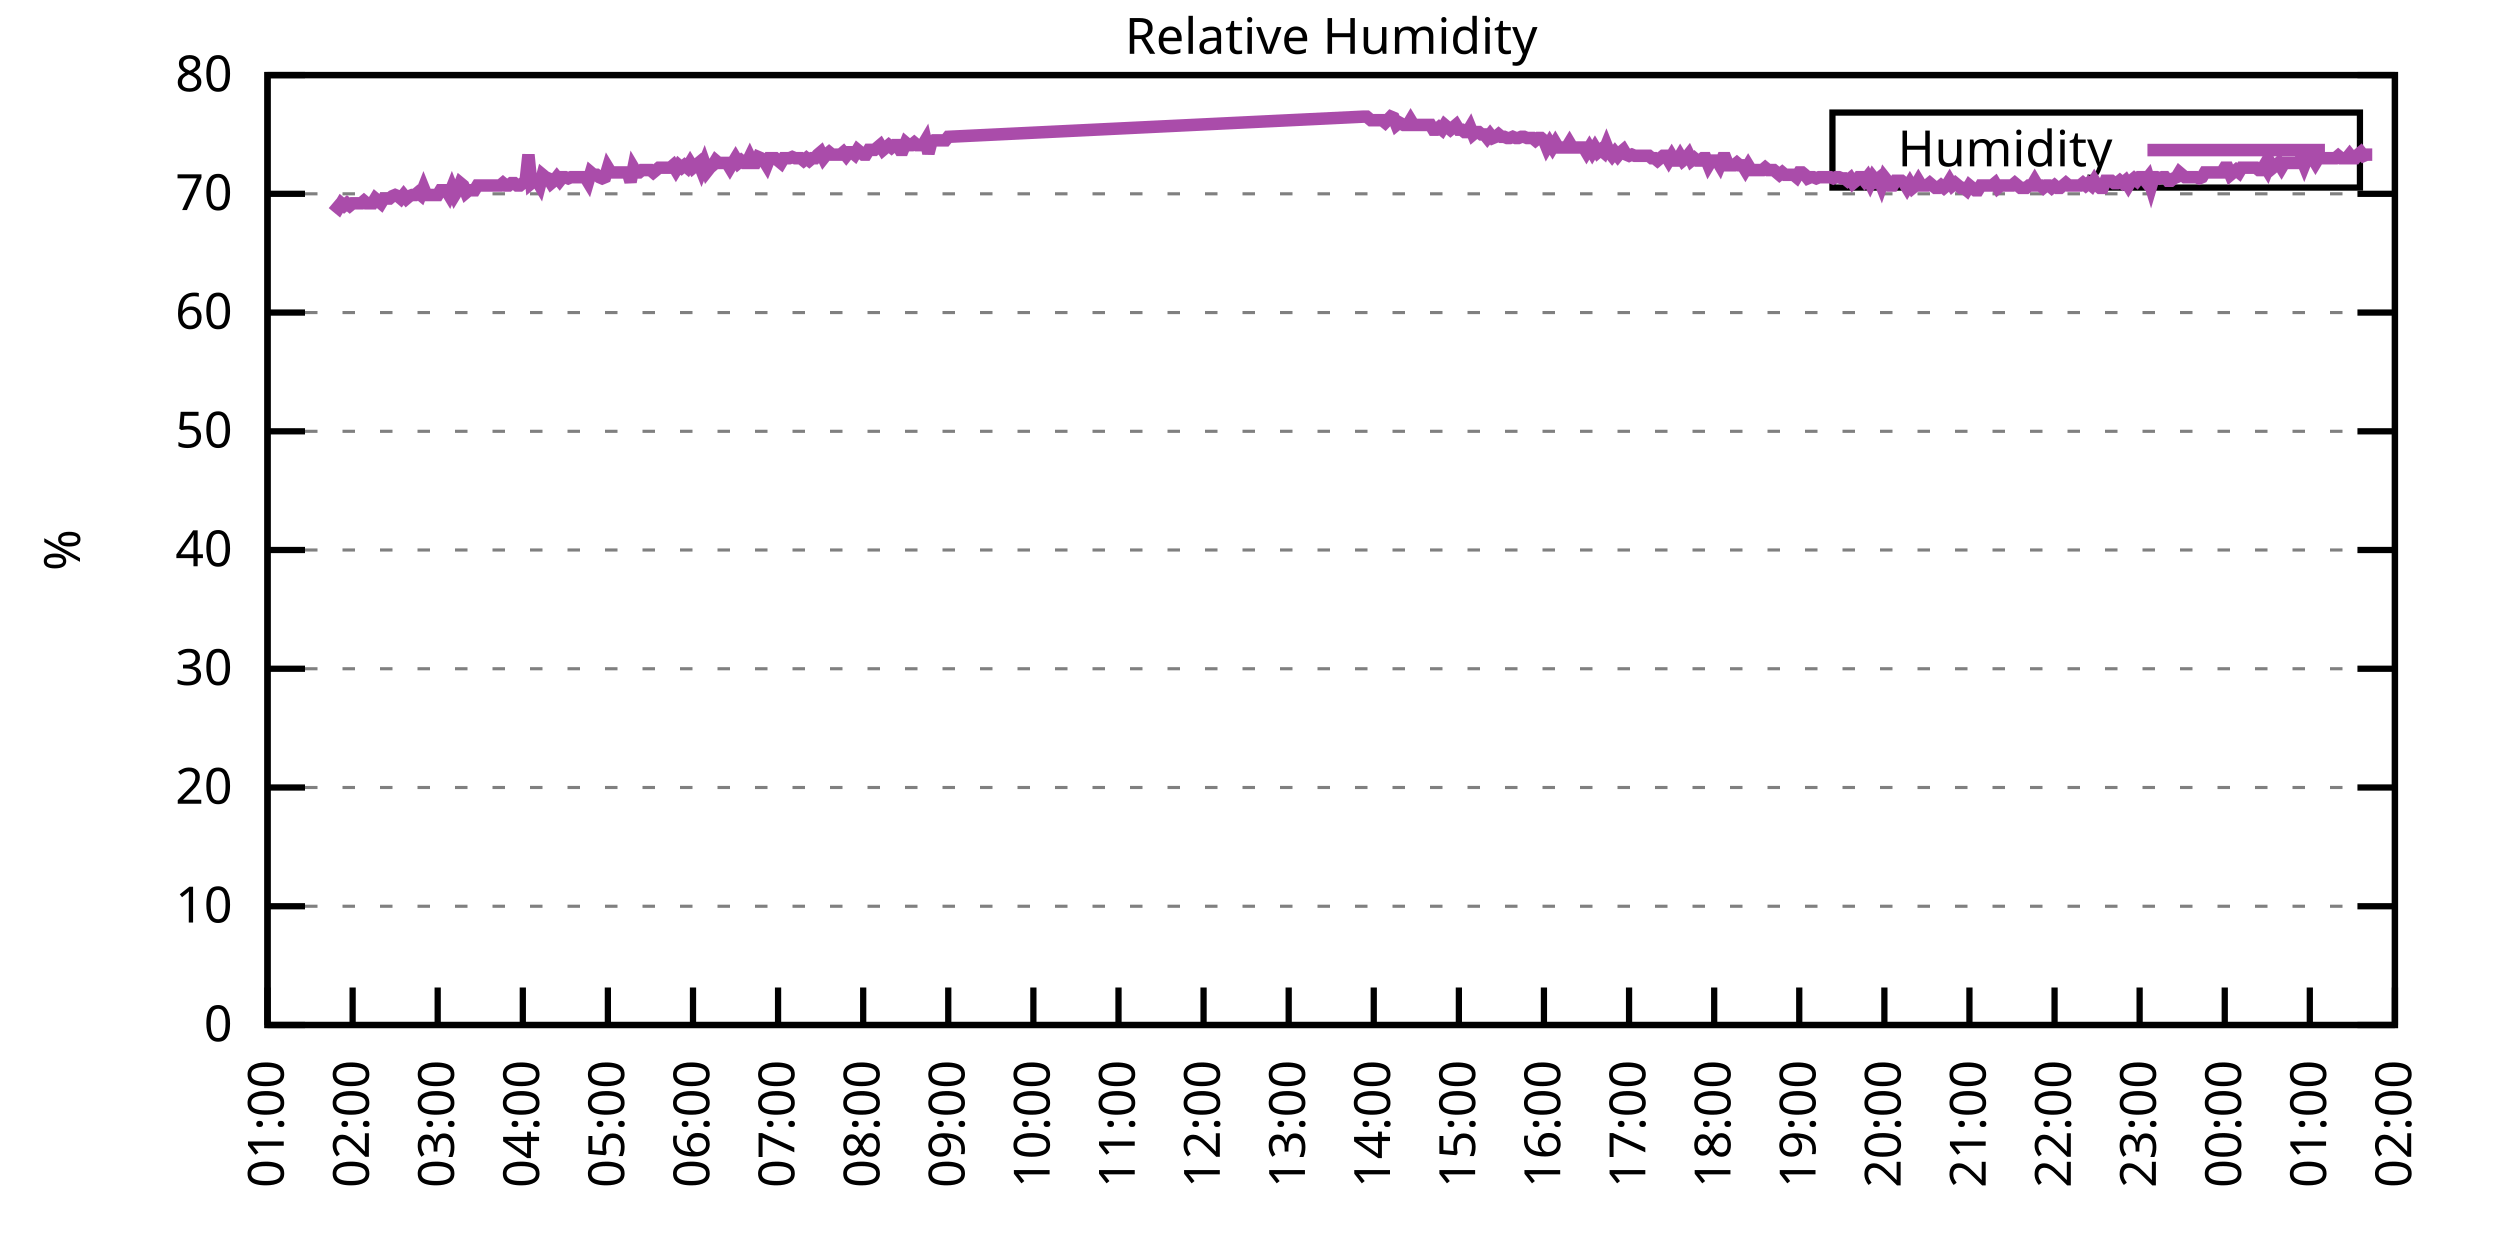
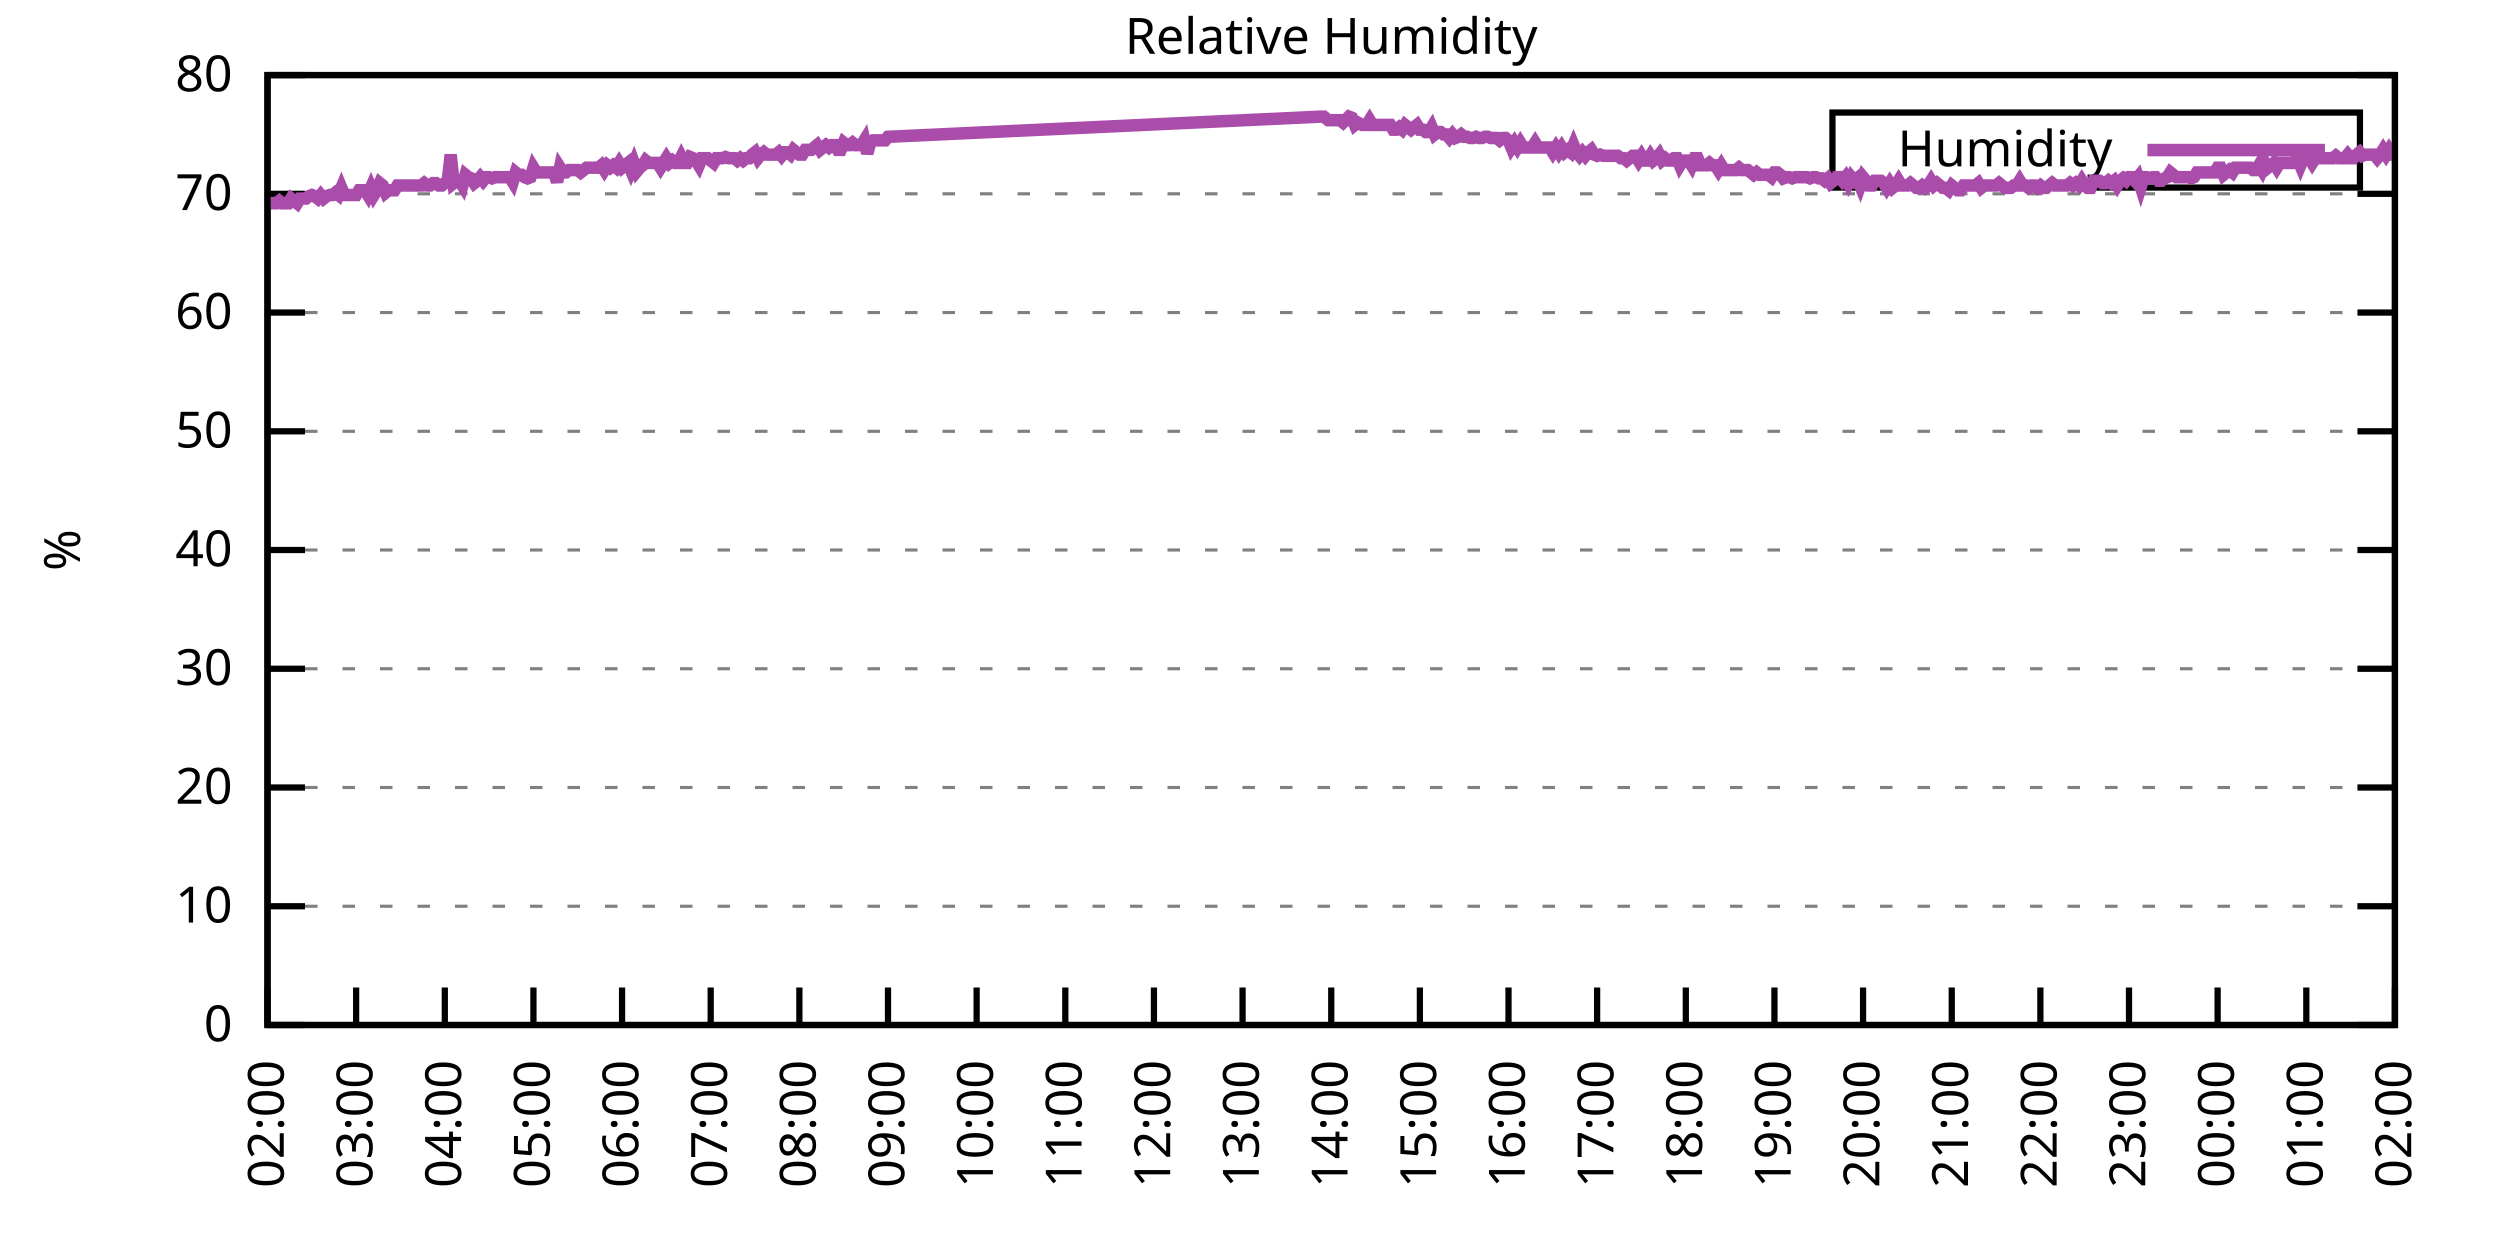
<svg xmlns="http://www.w3.org/2000/svg" xmlns:xlink="http://www.w3.org/1999/xlink" width="400" height="200" viewBox="0 0 400 200">
  <g id="gnuplot_canvas">
    <rect x="0" y="0" width="400" height="200" fill="none" />
    <defs>
      <circle id="gpDot" r="0.5" stroke-width="0.5" stroke="currentColor" />
      <path id="gpPt0" stroke-width="0.333" stroke="currentColor" d="M-1,0 h2 M0,-1 v2" />
      <path id="gpPt1" stroke-width="0.333" stroke="currentColor" d="M-1,-1 L1,1 M1,-1 L-1,1" />
      <path id="gpPt2" stroke-width="0.333" stroke="currentColor" d="M-1,0 L1,0 M0,-1 L0,1 M-1,-1 L1,1 M-1,1 L1,-1" />
      <rect id="gpPt3" stroke-width="0.333" stroke="currentColor" x="-1" y="-1" width="2" height="2" />
      <rect id="gpPt4" stroke-width="0.333" stroke="currentColor" fill="currentColor" x="-1" y="-1" width="2" height="2" />
      <circle id="gpPt5" stroke-width="0.333" stroke="currentColor" cx="0" cy="0" r="1" />
      <use xlink:href="#gpPt5" id="gpPt6" fill="currentColor" stroke="none" />
      <path id="gpPt7" stroke-width="0.333" stroke="currentColor" d="M0,-1.33 L-1.33,0.67 L1.33,0.67 z" />
      <use xlink:href="#gpPt7" id="gpPt8" fill="currentColor" stroke="none" />
      <use xlink:href="#gpPt7" id="gpPt9" stroke="currentColor" transform="rotate(180)" />
      <use xlink:href="#gpPt9" id="gpPt10" fill="currentColor" stroke="none" />
      <use xlink:href="#gpPt3" id="gpPt11" stroke="currentColor" transform="rotate(45)" />
      <use xlink:href="#gpPt11" id="gpPt12" fill="currentColor" stroke="none" />
      <path id="gpPt13" stroke-width="0.333" stroke="currentColor" d="M0,1.330 L1.265,0.411 L0.782,-1.067 L-0.782,-1.076 L-1.265,0.411 z" />
      <use xlink:href="#gpPt13" id="gpPt14" fill="currentColor" stroke="none" />
      <filter id="textbox" filterUnits="objectBoundingBox" x="0" y="0" height="1" width="1">
        <feFlood flood-color="white" flood-opacity="1" result="bgnd" />
        <feComposite in="SourceGraphic" in2="bgnd" operator="atop" />
      </filter>
      <filter id="greybox" filterUnits="objectBoundingBox" x="0" y="0" height="1" width="1">
        <feFlood flood-color="lightgrey" flood-opacity="1" result="grey" />
        <feComposite in="SourceGraphic" in2="grey" operator="atop" />
      </filter>
    </defs>
    <g fill="none" color="white" stroke="currentColor" stroke-width="1.00" stroke-linecap="butt" stroke-linejoin="miter">
</g>
    <g fill="none" color="black" stroke="currentColor" stroke-width="1.00" stroke-linecap="butt" stroke-linejoin="miter">
      <g stroke="none" shape-rendering="crispEdges">
        <polygon fill="rgb(255, 255, 255)" points="42.80,164.00 383.18,164.00 383.18,12.02 42.80,12.02 " />
      </g>
    </g>
    <g fill="none" color="black" stroke="currentColor" stroke-width="1.00" stroke-linecap="butt" stroke-linejoin="miter">
</g>
    <g fill="none" color="black" stroke="black" stroke-width="0.50" stroke-linecap="butt" stroke-linejoin="miter">
</g>
    <g fill="none" color="gray" stroke="currentColor" stroke-width="0.50" stroke-linecap="butt" stroke-linejoin="miter">
      <path stroke="gray" stroke-dasharray="2,4" class="gridline" d="M42.80,164.00 L383.19,164.00  " />
    </g>
    <g fill="none" color="gray" stroke="gray" stroke-width="1.00" stroke-linecap="butt" stroke-linejoin="miter">
</g>
    <g fill="none" color="black" stroke="currentColor" stroke-width="1.00" stroke-linecap="butt" stroke-linejoin="miter">
      <path stroke="black" d="M42.80,164.00 L48.80,164.00 M383.19,164.00 L377.19,164.00  " />
      <g transform="translate(37.20,166.60)" stroke="none" fill="black" font-family="Sans" font-size="8.00" text-anchor="end">
        <text>
          <tspan font-family="Sans"> 0</tspan>
        </text>
      </g>
    </g>
    <g fill="none" color="black" stroke="currentColor" stroke-width="1.00" stroke-linecap="butt" stroke-linejoin="miter">
</g>
    <g fill="none" color="black" stroke="black" stroke-width="0.50" stroke-linecap="butt" stroke-linejoin="miter">
</g>
    <g fill="none" color="gray" stroke="currentColor" stroke-width="0.50" stroke-linecap="butt" stroke-linejoin="miter">
      <path stroke="gray" stroke-dasharray="2,4" class="gridline" d="M42.80,145.00 L383.19,145.00  " />
    </g>
    <g fill="none" color="gray" stroke="gray" stroke-width="1.00" stroke-linecap="butt" stroke-linejoin="miter">
</g>
    <g fill="none" color="black" stroke="currentColor" stroke-width="1.00" stroke-linecap="butt" stroke-linejoin="miter">
      <path stroke="black" d="M42.80,145.00 L48.80,145.00 M383.19,145.00 L377.19,145.00  " />
      <g transform="translate(37.20,147.60)" stroke="none" fill="black" font-family="Sans" font-size="8.00" text-anchor="end">
        <text>
          <tspan font-family="Sans"> 10</tspan>
        </text>
      </g>
    </g>
    <g fill="none" color="black" stroke="currentColor" stroke-width="1.00" stroke-linecap="butt" stroke-linejoin="miter">
</g>
    <g fill="none" color="black" stroke="black" stroke-width="0.50" stroke-linecap="butt" stroke-linejoin="miter">
</g>
    <g fill="none" color="gray" stroke="currentColor" stroke-width="0.50" stroke-linecap="butt" stroke-linejoin="miter">
      <path stroke="gray" stroke-dasharray="2,4" class="gridline" d="M42.80,126.00 L383.19,126.00  " />
    </g>
    <g fill="none" color="gray" stroke="gray" stroke-width="1.00" stroke-linecap="butt" stroke-linejoin="miter">
</g>
    <g fill="none" color="black" stroke="currentColor" stroke-width="1.00" stroke-linecap="butt" stroke-linejoin="miter">
      <path stroke="black" d="M42.80,126.00 L48.80,126.00 M383.19,126.00 L377.19,126.00  " />
      <g transform="translate(37.20,128.60)" stroke="none" fill="black" font-family="Sans" font-size="8.00" text-anchor="end">
        <text>
          <tspan font-family="Sans"> 20</tspan>
        </text>
      </g>
    </g>
    <g fill="none" color="black" stroke="currentColor" stroke-width="1.00" stroke-linecap="butt" stroke-linejoin="miter">
</g>
    <g fill="none" color="black" stroke="black" stroke-width="0.50" stroke-linecap="butt" stroke-linejoin="miter">
</g>
    <g fill="none" color="gray" stroke="currentColor" stroke-width="0.50" stroke-linecap="butt" stroke-linejoin="miter">
      <path stroke="gray" stroke-dasharray="2,4" class="gridline" d="M42.80,107.00 L383.19,107.00  " />
    </g>
    <g fill="none" color="gray" stroke="gray" stroke-width="1.00" stroke-linecap="butt" stroke-linejoin="miter">
</g>
    <g fill="none" color="black" stroke="currentColor" stroke-width="1.00" stroke-linecap="butt" stroke-linejoin="miter">
      <path stroke="black" d="M42.80,107.00 L48.80,107.00 M383.19,107.00 L377.19,107.00  " />
      <g transform="translate(37.20,109.60)" stroke="none" fill="black" font-family="Sans" font-size="8.00" text-anchor="end">
        <text>
          <tspan font-family="Sans"> 30</tspan>
        </text>
      </g>
    </g>
    <g fill="none" color="black" stroke="currentColor" stroke-width="1.00" stroke-linecap="butt" stroke-linejoin="miter">
</g>
    <g fill="none" color="black" stroke="black" stroke-width="0.50" stroke-linecap="butt" stroke-linejoin="miter">
</g>
    <g fill="none" color="gray" stroke="currentColor" stroke-width="0.50" stroke-linecap="butt" stroke-linejoin="miter">
      <path stroke="gray" stroke-dasharray="2,4" class="gridline" d="M42.80,88.00 L383.19,88.00  " />
    </g>
    <g fill="none" color="gray" stroke="gray" stroke-width="1.00" stroke-linecap="butt" stroke-linejoin="miter">
</g>
    <g fill="none" color="black" stroke="currentColor" stroke-width="1.00" stroke-linecap="butt" stroke-linejoin="miter">
      <path stroke="black" d="M42.80,88.00 L48.80,88.00 M383.19,88.00 L377.19,88.00  " />
      <g transform="translate(37.20,90.60)" stroke="none" fill="black" font-family="Sans" font-size="8.00" text-anchor="end">
        <text>
          <tspan font-family="Sans"> 40</tspan>
        </text>
      </g>
    </g>
    <g fill="none" color="black" stroke="currentColor" stroke-width="1.00" stroke-linecap="butt" stroke-linejoin="miter">
</g>
    <g fill="none" color="black" stroke="black" stroke-width="0.50" stroke-linecap="butt" stroke-linejoin="miter">
</g>
    <g fill="none" color="gray" stroke="currentColor" stroke-width="0.50" stroke-linecap="butt" stroke-linejoin="miter">
      <path stroke="gray" stroke-dasharray="2,4" class="gridline" d="M42.80,69.01 L383.19,69.01  " />
    </g>
    <g fill="none" color="gray" stroke="gray" stroke-width="1.00" stroke-linecap="butt" stroke-linejoin="miter">
</g>
    <g fill="none" color="black" stroke="currentColor" stroke-width="1.00" stroke-linecap="butt" stroke-linejoin="miter">
      <path stroke="black" d="M42.80,69.01 L48.80,69.01 M383.19,69.01 L377.19,69.01  " />
      <g transform="translate(37.20,71.61)" stroke="none" fill="black" font-family="Sans" font-size="8.00" text-anchor="end">
        <text>
          <tspan font-family="Sans"> 50</tspan>
        </text>
      </g>
    </g>
    <g fill="none" color="black" stroke="currentColor" stroke-width="1.00" stroke-linecap="butt" stroke-linejoin="miter">
</g>
    <g fill="none" color="black" stroke="black" stroke-width="0.50" stroke-linecap="butt" stroke-linejoin="miter">
</g>
    <g fill="none" color="gray" stroke="currentColor" stroke-width="0.50" stroke-linecap="butt" stroke-linejoin="miter">
      <path stroke="gray" stroke-dasharray="2,4" class="gridline" d="M42.80,50.01 L383.19,50.01  " />
    </g>
    <g fill="none" color="gray" stroke="gray" stroke-width="1.00" stroke-linecap="butt" stroke-linejoin="miter">
</g>
    <g fill="none" color="black" stroke="currentColor" stroke-width="1.00" stroke-linecap="butt" stroke-linejoin="miter">
      <path stroke="black" d="M42.80,50.01 L48.80,50.01 M383.19,50.01 L377.19,50.01  " />
      <g transform="translate(37.20,52.61)" stroke="none" fill="black" font-family="Sans" font-size="8.00" text-anchor="end">
        <text>
          <tspan font-family="Sans"> 60</tspan>
        </text>
      </g>
    </g>
    <g fill="none" color="black" stroke="currentColor" stroke-width="1.00" stroke-linecap="butt" stroke-linejoin="miter">
</g>
    <g fill="none" color="black" stroke="black" stroke-width="0.50" stroke-linecap="butt" stroke-linejoin="miter">
</g>
    <g fill="none" color="gray" stroke="currentColor" stroke-width="0.50" stroke-linecap="butt" stroke-linejoin="miter">
      <path stroke="gray" stroke-dasharray="2,4" class="gridline" d="M42.80,31.01 L383.19,31.01  " />
    </g>
    <g fill="none" color="gray" stroke="gray" stroke-width="1.00" stroke-linecap="butt" stroke-linejoin="miter">
</g>
    <g fill="none" color="black" stroke="currentColor" stroke-width="1.00" stroke-linecap="butt" stroke-linejoin="miter">
      <path stroke="black" d="M42.80,31.01 L48.80,31.01 M383.19,31.01 L377.19,31.01  " />
      <g transform="translate(37.20,33.61)" stroke="none" fill="black" font-family="Sans" font-size="8.00" text-anchor="end">
        <text>
          <tspan font-family="Sans"> 70</tspan>
        </text>
      </g>
    </g>
    <g fill="none" color="black" stroke="currentColor" stroke-width="1.00" stroke-linecap="butt" stroke-linejoin="miter">
</g>
    <g fill="none" color="black" stroke="black" stroke-width="0.50" stroke-linecap="butt" stroke-linejoin="miter">
</g>
    <g fill="none" color="gray" stroke="currentColor" stroke-width="0.50" stroke-linecap="butt" stroke-linejoin="miter">
      <path stroke="gray" stroke-dasharray="2,4" class="gridline" d="M42.80,12.01 L383.19,12.01  " />
    </g>
    <g fill="none" color="gray" stroke="gray" stroke-width="1.00" stroke-linecap="butt" stroke-linejoin="miter">
</g>
    <g fill="none" color="black" stroke="currentColor" stroke-width="1.00" stroke-linecap="butt" stroke-linejoin="miter">
      <path stroke="black" d="M42.80,12.01 L48.80,12.01 M383.19,12.01 L377.19,12.01  " />
      <g transform="translate(37.20,14.61)" stroke="none" fill="black" font-family="Sans" font-size="8.00" text-anchor="end">
        <text>
          <tspan font-family="Sans"> 80</tspan>
        </text>
      </g>
    </g>
    <g fill="none" color="black" stroke="currentColor" stroke-width="1.00" stroke-linecap="butt" stroke-linejoin="miter">
      <path stroke="black" d="M42.80,164.00 L42.80,158.00  " />
      <g transform="translate(45.40,169.60) rotate(270.00)" stroke="none" fill="black" font-family="Sans" font-size="8.00" text-anchor="end">
        <text>
-           <tspan font-family="Sans">01:00</tspan>
-         </text>
-       </g>
-     </g>
-     <g fill="none" color="black" stroke="currentColor" stroke-width="1.00" stroke-linecap="butt" stroke-linejoin="miter">
-       <path stroke="black" d="M56.42,164.00 L56.42,158.00  " />
-       <g transform="translate(59.02,169.60) rotate(270.00)" stroke="none" fill="black" font-family="Sans" font-size="8.00" text-anchor="end">
-         <text>
          <tspan font-family="Sans">02:00</tspan>
        </text>
      </g>
    </g>
    <g fill="none" color="black" stroke="currentColor" stroke-width="1.00" stroke-linecap="butt" stroke-linejoin="miter">
-       <path stroke="black" d="M70.03,164.00 L70.03,158.00  " />
-       <g transform="translate(72.63,169.60) rotate(270.00)" stroke="none" fill="black" font-family="Sans" font-size="8.00" text-anchor="end">
+       <path stroke="black" d="M56.98,164.00 L56.98,158.00  " />
+       <g transform="translate(59.58,169.60) rotate(270.00)" stroke="none" fill="black" font-family="Sans" font-size="8.00" text-anchor="end">
        <text>
          <tspan font-family="Sans">03:00</tspan>
        </text>
      </g>
    </g>
    <g fill="none" color="black" stroke="currentColor" stroke-width="1.00" stroke-linecap="butt" stroke-linejoin="miter">
-       <path stroke="black" d="M83.65,164.00 L83.65,158.00  " />
-       <g transform="translate(86.25,169.60) rotate(270.00)" stroke="none" fill="black" font-family="Sans" font-size="8.00" text-anchor="end">
+       <path stroke="black" d="M71.17,164.00 L71.17,158.00  " />
+       <g transform="translate(73.77,169.60) rotate(270.00)" stroke="none" fill="black" font-family="Sans" font-size="8.00" text-anchor="end">
        <text>
          <tspan font-family="Sans">04:00</tspan>
        </text>
      </g>
    </g>
    <g fill="none" color="black" stroke="currentColor" stroke-width="1.00" stroke-linecap="butt" stroke-linejoin="miter">
-       <path stroke="black" d="M97.26,164.00 L97.26,158.00  " />
-       <g transform="translate(99.86,169.60) rotate(270.00)" stroke="none" fill="black" font-family="Sans" font-size="8.00" text-anchor="end">
+       <path stroke="black" d="M85.35,164.00 L85.35,158.00  " />
+       <g transform="translate(87.95,169.60) rotate(270.00)" stroke="none" fill="black" font-family="Sans" font-size="8.00" text-anchor="end">
        <text>
          <tspan font-family="Sans">05:00</tspan>
        </text>
      </g>
    </g>
    <g fill="none" color="black" stroke="currentColor" stroke-width="1.00" stroke-linecap="butt" stroke-linejoin="miter">
-       <path stroke="black" d="M110.88,164.00 L110.88,158.00  " />
-       <g transform="translate(113.48,169.60) rotate(270.00)" stroke="none" fill="black" font-family="Sans" font-size="8.00" text-anchor="end">
+       <path stroke="black" d="M99.53,164.00 L99.53,158.00  " />
+       <g transform="translate(102.13,169.60) rotate(270.00)" stroke="none" fill="black" font-family="Sans" font-size="8.00" text-anchor="end">
        <text>
          <tspan font-family="Sans">06:00</tspan>
        </text>
      </g>
    </g>
    <g fill="none" color="black" stroke="currentColor" stroke-width="1.00" stroke-linecap="butt" stroke-linejoin="miter">
-       <path stroke="black" d="M124.49,164.00 L124.49,158.00  " />
-       <g transform="translate(127.09,169.60) rotate(270.00)" stroke="none" fill="black" font-family="Sans" font-size="8.00" text-anchor="end">
+       <path stroke="black" d="M113.71,164.00 L113.71,158.00  " />
+       <g transform="translate(116.31,169.60) rotate(270.00)" stroke="none" fill="black" font-family="Sans" font-size="8.00" text-anchor="end">
        <text>
          <tspan font-family="Sans">07:00</tspan>
        </text>
      </g>
    </g>
    <g fill="none" color="black" stroke="currentColor" stroke-width="1.00" stroke-linecap="butt" stroke-linejoin="miter">
-       <path stroke="black" d="M138.11,164.00 L138.11,158.00  " />
-       <g transform="translate(140.71,169.60) rotate(270.00)" stroke="none" fill="black" font-family="Sans" font-size="8.00" text-anchor="end">
+       <path stroke="black" d="M127.90,164.00 L127.90,158.00  " />
+       <g transform="translate(130.50,169.60) rotate(270.00)" stroke="none" fill="black" font-family="Sans" font-size="8.00" text-anchor="end">
        <text>
          <tspan font-family="Sans">08:00</tspan>
        </text>
      </g>
    </g>
    <g fill="none" color="black" stroke="currentColor" stroke-width="1.00" stroke-linecap="butt" stroke-linejoin="miter">
-       <path stroke="black" d="M151.72,164.00 L151.72,158.00  " />
-       <g transform="translate(154.32,169.60) rotate(270.00)" stroke="none" fill="black" font-family="Sans" font-size="8.00" text-anchor="end">
+       <path stroke="black" d="M142.08,164.00 L142.08,158.00  " />
+       <g transform="translate(144.68,169.60) rotate(270.00)" stroke="none" fill="black" font-family="Sans" font-size="8.00" text-anchor="end">
        <text>
          <tspan font-family="Sans">09:00</tspan>
        </text>
      </g>
    </g>
    <g fill="none" color="black" stroke="currentColor" stroke-width="1.00" stroke-linecap="butt" stroke-linejoin="miter">
-       <path stroke="black" d="M165.34,164.00 L165.34,158.00  " />
-       <g transform="translate(167.94,169.60) rotate(270.00)" stroke="none" fill="black" font-family="Sans" font-size="8.00" text-anchor="end">
+       <path stroke="black" d="M156.26,164.00 L156.26,158.00  " />
+       <g transform="translate(158.86,169.60) rotate(270.00)" stroke="none" fill="black" font-family="Sans" font-size="8.00" text-anchor="end">
        <text>
          <tspan font-family="Sans">10:00</tspan>
        </text>
      </g>
    </g>
    <g fill="none" color="black" stroke="currentColor" stroke-width="1.00" stroke-linecap="butt" stroke-linejoin="miter">
-       <path stroke="black" d="M178.96,164.00 L178.96,158.00  " />
-       <g transform="translate(181.56,169.60) rotate(270.00)" stroke="none" fill="black" font-family="Sans" font-size="8.00" text-anchor="end">
+       <path stroke="black" d="M170.45,164.00 L170.45,158.00  " />
+       <g transform="translate(173.05,169.60) rotate(270.00)" stroke="none" fill="black" font-family="Sans" font-size="8.00" text-anchor="end">
        <text>
          <tspan font-family="Sans">11:00</tspan>
        </text>
      </g>
    </g>
    <g fill="none" color="black" stroke="currentColor" stroke-width="1.00" stroke-linecap="butt" stroke-linejoin="miter">
-       <path stroke="black" d="M192.57,164.00 L192.57,158.00  " />
-       <g transform="translate(195.17,169.60) rotate(270.00)" stroke="none" fill="black" font-family="Sans" font-size="8.00" text-anchor="end">
+       <path stroke="black" d="M184.63,164.00 L184.63,158.00  " />
+       <g transform="translate(187.23,169.60) rotate(270.00)" stroke="none" fill="black" font-family="Sans" font-size="8.00" text-anchor="end">
        <text>
          <tspan font-family="Sans">12:00</tspan>
        </text>
      </g>
    </g>
    <g fill="none" color="black" stroke="currentColor" stroke-width="1.00" stroke-linecap="butt" stroke-linejoin="miter">
-       <path stroke="black" d="M206.19,164.00 L206.19,158.00  " />
-       <g transform="translate(208.79,169.60) rotate(270.00)" stroke="none" fill="black" font-family="Sans" font-size="8.00" text-anchor="end">
+       <path stroke="black" d="M198.81,164.00 L198.81,158.00  " />
+       <g transform="translate(201.41,169.60) rotate(270.00)" stroke="none" fill="black" font-family="Sans" font-size="8.00" text-anchor="end">
        <text>
          <tspan font-family="Sans">13:00</tspan>
        </text>
      </g>
    </g>
    <g fill="none" color="black" stroke="currentColor" stroke-width="1.00" stroke-linecap="butt" stroke-linejoin="miter">
-       <path stroke="black" d="M219.80,164.00 L219.80,158.00  " />
-       <g transform="translate(222.40,169.60) rotate(270.00)" stroke="none" fill="black" font-family="Sans" font-size="8.00" text-anchor="end">
+       <path stroke="black" d="M213.00,164.00 L213.00,158.00  " />
+       <g transform="translate(215.60,169.60) rotate(270.00)" stroke="none" fill="black" font-family="Sans" font-size="8.00" text-anchor="end">
        <text>
          <tspan font-family="Sans">14:00</tspan>
        </text>
      </g>
    </g>
    <g fill="none" color="black" stroke="currentColor" stroke-width="1.00" stroke-linecap="butt" stroke-linejoin="miter">
-       <path stroke="black" d="M233.42,164.00 L233.42,158.00  " />
-       <g transform="translate(236.02,169.60) rotate(270.00)" stroke="none" fill="black" font-family="Sans" font-size="8.00" text-anchor="end">
+       <path stroke="black" d="M227.18,164.00 L227.18,158.00  " />
+       <g transform="translate(229.78,169.60) rotate(270.00)" stroke="none" fill="black" font-family="Sans" font-size="8.00" text-anchor="end">
        <text>
          <tspan font-family="Sans">15:00</tspan>
        </text>
      </g>
    </g>
    <g fill="none" color="black" stroke="currentColor" stroke-width="1.00" stroke-linecap="butt" stroke-linejoin="miter">
-       <path stroke="black" d="M247.03,164.00 L247.03,158.00  " />
-       <g transform="translate(249.63,169.60) rotate(270.00)" stroke="none" fill="black" font-family="Sans" font-size="8.00" text-anchor="end">
+       <path stroke="black" d="M241.36,164.00 L241.36,158.00  " />
+       <g transform="translate(243.96,169.60) rotate(270.00)" stroke="none" fill="black" font-family="Sans" font-size="8.00" text-anchor="end">
        <text>
          <tspan font-family="Sans">16:00</tspan>
        </text>
      </g>
    </g>
    <g fill="none" color="black" stroke="currentColor" stroke-width="1.00" stroke-linecap="butt" stroke-linejoin="miter">
-       <path stroke="black" d="M260.65,164.00 L260.65,158.00  " />
-       <g transform="translate(263.25,169.60) rotate(270.00)" stroke="none" fill="black" font-family="Sans" font-size="8.00" text-anchor="end">
+       <path stroke="black" d="M255.54,164.00 L255.54,158.00  " />
+       <g transform="translate(258.14,169.60) rotate(270.00)" stroke="none" fill="black" font-family="Sans" font-size="8.00" text-anchor="end">
        <text>
          <tspan font-family="Sans">17:00</tspan>
        </text>
      </g>
    </g>
    <g fill="none" color="black" stroke="currentColor" stroke-width="1.00" stroke-linecap="butt" stroke-linejoin="miter">
-       <path stroke="black" d="M274.27,164.00 L274.27,158.00  " />
-       <g transform="translate(276.87,169.60) rotate(270.00)" stroke="none" fill="black" font-family="Sans" font-size="8.00" text-anchor="end">
+       <path stroke="black" d="M269.73,164.00 L269.73,158.00  " />
+       <g transform="translate(272.33,169.60) rotate(270.00)" stroke="none" fill="black" font-family="Sans" font-size="8.00" text-anchor="end">
        <text>
          <tspan font-family="Sans">18:00</tspan>
        </text>
      </g>
    </g>
    <g fill="none" color="black" stroke="currentColor" stroke-width="1.00" stroke-linecap="butt" stroke-linejoin="miter">
-       <path stroke="black" d="M287.88,164.00 L287.88,158.00  " />
-       <g transform="translate(290.48,169.60) rotate(270.00)" stroke="none" fill="black" font-family="Sans" font-size="8.00" text-anchor="end">
+       <path stroke="black" d="M283.91,164.00 L283.91,158.00  " />
+       <g transform="translate(286.51,169.60) rotate(270.00)" stroke="none" fill="black" font-family="Sans" font-size="8.00" text-anchor="end">
        <text>
          <tspan font-family="Sans">19:00</tspan>
        </text>
      </g>
    </g>
    <g fill="none" color="black" stroke="currentColor" stroke-width="1.00" stroke-linecap="butt" stroke-linejoin="miter">
-       <path stroke="black" d="M301.50,164.00 L301.50,158.00  " />
-       <g transform="translate(304.10,169.60) rotate(270.00)" stroke="none" fill="black" font-family="Sans" font-size="8.00" text-anchor="end">
+       <path stroke="black" d="M298.09,164.00 L298.09,158.00  " />
+       <g transform="translate(300.69,169.60) rotate(270.00)" stroke="none" fill="black" font-family="Sans" font-size="8.00" text-anchor="end">
        <text>
          <tspan font-family="Sans">20:00</tspan>
        </text>
      </g>
    </g>
    <g fill="none" color="black" stroke="currentColor" stroke-width="1.00" stroke-linecap="butt" stroke-linejoin="miter">
-       <path stroke="black" d="M315.11,164.00 L315.11,158.00  " />
-       <g transform="translate(317.71,169.60) rotate(270.00)" stroke="none" fill="black" font-family="Sans" font-size="8.00" text-anchor="end">
+       <path stroke="black" d="M312.28,164.00 L312.28,158.00  " />
+       <g transform="translate(314.88,169.60) rotate(270.00)" stroke="none" fill="black" font-family="Sans" font-size="8.00" text-anchor="end">
        <text>
          <tspan font-family="Sans">21:00</tspan>
        </text>
      </g>
    </g>
    <g fill="none" color="black" stroke="currentColor" stroke-width="1.00" stroke-linecap="butt" stroke-linejoin="miter">
-       <path stroke="black" d="M328.73,164.00 L328.73,158.00  " />
-       <g transform="translate(331.33,169.60) rotate(270.00)" stroke="none" fill="black" font-family="Sans" font-size="8.00" text-anchor="end">
+       <path stroke="black" d="M326.46,164.00 L326.46,158.00  " />
+       <g transform="translate(329.06,169.60) rotate(270.00)" stroke="none" fill="black" font-family="Sans" font-size="8.00" text-anchor="end">
        <text>
          <tspan font-family="Sans">22:00</tspan>
        </text>
      </g>
    </g>
    <g fill="none" color="black" stroke="currentColor" stroke-width="1.00" stroke-linecap="butt" stroke-linejoin="miter">
-       <path stroke="black" d="M342.34,164.00 L342.34,158.00  " />
-       <g transform="translate(344.94,169.60) rotate(270.00)" stroke="none" fill="black" font-family="Sans" font-size="8.00" text-anchor="end">
+       <path stroke="black" d="M340.64,164.00 L340.64,158.00  " />
+       <g transform="translate(343.24,169.60) rotate(270.00)" stroke="none" fill="black" font-family="Sans" font-size="8.00" text-anchor="end">
        <text>
          <tspan font-family="Sans">23:00</tspan>
        </text>
      </g>
    </g>
    <g fill="none" color="black" stroke="currentColor" stroke-width="1.00" stroke-linecap="butt" stroke-linejoin="miter">
-       <path stroke="black" d="M355.96,164.00 L355.96,158.00  " />
-       <g transform="translate(358.56,169.60) rotate(270.00)" stroke="none" fill="black" font-family="Sans" font-size="8.00" text-anchor="end">
+       <path stroke="black" d="M354.82,164.00 L354.82,158.00  " />
+       <g transform="translate(357.42,169.60) rotate(270.00)" stroke="none" fill="black" font-family="Sans" font-size="8.00" text-anchor="end">
        <text>
          <tspan font-family="Sans">00:00</tspan>
        </text>
      </g>
    </g>
    <g fill="none" color="black" stroke="currentColor" stroke-width="1.00" stroke-linecap="butt" stroke-linejoin="miter">
-       <path stroke="black" d="M369.57,164.00 L369.57,158.00  " />
-       <g transform="translate(372.17,169.60) rotate(270.00)" stroke="none" fill="black" font-family="Sans" font-size="8.00" text-anchor="end">
+       <path stroke="black" d="M369.01,164.00 L369.01,158.00  " />
+       <g transform="translate(371.61,169.60) rotate(270.00)" stroke="none" fill="black" font-family="Sans" font-size="8.00" text-anchor="end">
        <text>
          <tspan font-family="Sans">01:00</tspan>
        </text>
      </g>
    </g>
    <g fill="none" color="black" stroke="currentColor" stroke-width="1.00" stroke-linecap="butt" stroke-linejoin="miter">
      <path stroke="black" d="M383.19,164.00 L383.19,158.00  " />
      <g transform="translate(385.79,169.60) rotate(270.00)" stroke="none" fill="black" font-family="Sans" font-size="8.00" text-anchor="end">
        <text>
          <tspan font-family="Sans">02:00</tspan>
        </text>
      </g>
    </g>
    <g fill="none" color="black" stroke="currentColor" stroke-width="1.00" stroke-linecap="butt" stroke-linejoin="miter">
</g>
    <g fill="none" color="black" stroke="currentColor" stroke-width="1.00" stroke-linecap="butt" stroke-linejoin="miter">
      <path stroke="black" d="M42.80,12.01 L42.80,164.00 L383.19,164.00 L383.19,12.01 L42.80,12.01 Z  " />
    </g>
    <g fill="none" color="black" stroke="currentColor" stroke-width="1.00" stroke-linecap="butt" stroke-linejoin="miter">
</g>
    <g fill="none" color="black" stroke="currentColor" stroke-width="1.00" stroke-linecap="butt" stroke-linejoin="miter">
      <path stroke="black" d="M293.19,30.01 L293.19,18.01 L377.59,18.01 L377.59,30.01 L293.19,30.01 Z  " />
    </g>
    <g id="Relative_Humidity_plot_1">
      <g fill="none" color="white" stroke="black" stroke-width="2.00" stroke-linecap="butt" stroke-linejoin="miter">
</g>
      <g fill="none" color="black" stroke="currentColor" stroke-width="2.00" stroke-linecap="butt" stroke-linejoin="miter">
        <g transform="translate(337.99,26.61)" stroke="none" fill="black" font-family="Sans" font-size="8.00" text-anchor="end">
          <text>
            <tspan font-family="Sans">Humidity</tspan>
          </text>
        </g>
      </g>
      <g fill="none" color="black" stroke="currentColor" stroke-width="2.00" stroke-linecap="butt" stroke-linejoin="miter">
-         <path stroke="rgb(170,  76, 170)" d="M343.59,24.01 L371.99,24.01 M53.24,32.53 L53.69,32.91 L54.15,33.29 L54.60,32.53 L55.05,32.91 L55.51,32.53   L55.96,32.91 L56.42,32.53 L56.87,32.53 L57.32,32.53 L57.78,32.53 L58.23,32.15 L58.68,32.53 L59.14,32.53   L59.59,32.53 L60.05,31.77 L60.50,32.15 L60.95,32.53 L61.41,31.77 L61.86,31.77 L62.32,31.77 L62.77,31.39   L63.22,31.20 L63.68,31.39 L64.13,31.77 L64.58,31.20 L65.04,31.77 L65.49,31.39 L65.95,31.20 L66.40,31.20   L66.85,30.82 L67.31,31.20 L67.76,30.06 L68.22,31.20 L68.67,31.20 L69.12,31.20 L69.58,31.20 L70.03,31.20   L70.49,30.44 L70.94,30.44 L71.39,30.44 L71.85,31.20 L72.30,30.06 L72.75,31.20 L73.21,30.44 L73.66,29.30   L74.12,29.68 L74.57,30.82 L75.02,30.44 L75.48,30.44 L75.93,30.44 L76.39,29.68 L76.84,29.68 L77.29,29.68   L77.75,29.68 L78.20,29.68 L78.65,29.68 L79.11,29.68 L79.56,29.68 L80.02,29.68 L80.47,29.30 L80.92,29.68   L81.38,29.68 L81.83,29.30 L82.29,29.30 L82.74,29.68 L83.19,29.68 L83.65,29.30 L84.10,28.92 L84.55,24.74   L85.01,29.30 L85.46,28.92 L85.92,28.92 L86.37,29.68 L86.82,27.97 L87.28,28.35 L87.73,28.54 L88.19,29.30   L88.64,28.92 L89.09,28.35 L89.55,28.92 L90.00,28.35 L90.45,28.35 L90.91,28.54 L91.36,28.35 L91.82,28.35   L92.27,28.35 L92.72,28.35 L93.18,28.35 L93.63,28.35 L94.09,29.11 L94.54,27.59 L94.99,27.97 L95.45,27.97   L95.90,28.35 L96.35,28.54 L96.81,28.35 L97.26,26.83 L97.72,27.59 L98.17,27.59 L98.62,27.59 L99.08,27.59   L99.53,27.59 L99.99,27.59 L100.44,27.59 L100.89,29.11 L101.35,26.83 L101.80,27.59 L102.25,27.59 L102.71,27.21   L103.16,27.21 L103.62,27.21 L104.07,27.21 L104.52,27.59 L104.98,27.21 L105.43,26.83 L105.89,26.83 L106.34,26.83   L106.79,26.83 L107.25,26.83 L107.70,26.45 L108.15,27.21 L108.61,26.45 L109.06,26.83 L109.52,26.45 L109.97,26.83   L110.42,26.07 L110.88,26.83 L111.33,26.45 L111.79,26.07 L112.24,27.21 L112.69,26.07 L113.15,27.40 L113.60,26.83   L114.05,26.45 L114.51,25.69 L114.96,26.07 L115.42,26.07 L115.87,26.07 L116.32,26.07 L116.78,26.83 L117.23,26.07   L117.69,25.31 L118.14,26.07 L118.59,25.69 L119.05,26.07 L119.50,26.07 L119.96,25.12 L120.41,26.07 L120.86,26.07   L121.32,25.12 L121.77,25.31 L122.22,25.69 L122.68,26.45 L123.13,25.31 L123.59,25.31 L124.04,25.31 L124.49,25.69   L124.95,26.07 L125.40,25.31 L125.86,25.31 L126.31,25.31 L126.76,25.12 L127.22,25.31 L127.67,25.31 L128.12,25.31   L128.58,25.69 L129.03,25.31 L129.49,25.69 L129.94,25.31 L130.39,25.31 L130.85,24.74 L131.30,24.36 L131.76,25.31   L132.21,24.74 L132.66,24.36 L133.12,24.74 L133.57,24.74 L134.02,24.74 L134.48,24.74 L134.93,24.36 L135.39,24.93   L135.84,24.36 L136.29,24.36 L136.75,24.74 L137.20,23.98 L137.66,24.36 L138.11,24.74 L138.56,24.74 L139.02,23.98   L139.47,23.98 L139.92,23.98 L140.38,23.60 L140.83,23.22 L141.29,23.98 L141.74,23.60 L142.19,23.22 L142.65,23.60   L143.10,23.22 L143.56,23.22 L144.01,23.98 L144.46,23.98 L144.92,22.84 L145.37,23.22 L145.82,23.22 L146.28,22.84   L146.73,23.22 L147.19,23.22 L147.64,23.22 L148.09,22.46 L148.55,24.55 L149.00,22.84 L149.46,22.46 L149.91,22.46   L150.36,22.46 L150.82,22.46 L151.27,22.46 L151.72,21.89 L218.21,18.66 L218.67,18.66 L219.35,19.23 L220.26,19.23   L220.71,19.23 L221.16,19.23 L221.62,19.61 L222.53,18.66 L222.98,18.85 L223.43,19.99 L223.89,19.61 L224.57,19.99   L225.25,19.99 L225.70,19.23 L226.16,19.99 L226.61,19.99 L227.06,19.99 L227.75,19.99 L228.43,19.99 L228.88,19.99   L229.33,20.75 L229.79,20.75 L230.24,20.37 L230.70,20.75 L231.15,19.99 L231.60,20.37 L232.06,20.75 L232.51,20.37   L232.96,19.99 L233.42,20.75 L233.87,20.75 L234.33,21.13 L234.78,21.13 L235.23,20.37 L235.69,21.51 L236.14,21.13   L236.60,21.13 L237.05,21.51 L237.50,21.51 L237.96,22.08 L238.41,21.51 L238.86,22.08 L239.32,21.89 L239.77,21.51   L240.23,21.89 L240.68,21.89 L241.13,22.08 L241.59,22.08 L242.04,21.89 L242.50,22.08 L242.95,22.08 L243.40,21.89   L243.86,21.89 L244.31,22.08 L244.76,22.08 L245.22,22.08 L245.67,22.46 L246.13,22.08 L246.58,22.08 L247.03,22.46   L247.49,23.60 L247.94,22.84 L248.40,23.60 L248.85,22.84 L249.30,23.60 L249.76,23.60 L250.21,23.60 L250.66,23.60   L251.12,22.84 L251.57,23.60 L252.03,23.60 L252.48,23.60 L252.93,23.60 L253.39,23.60 L253.84,24.36 L254.30,23.60   L254.75,24.36 L255.20,23.60 L255.66,24.36 L256.11,23.98 L256.56,24.36 L257.02,23.22 L257.47,24.36 L257.93,24.93   L258.38,24.36 L258.83,24.93 L259.29,24.36 L259.74,23.98 L260.20,24.74 L260.65,24.93 L261.10,24.74 L261.56,24.93   L262.01,24.93 L262.47,24.93 L262.92,24.93 L263.37,24.93 L263.83,24.93 L264.28,25.31 L264.73,25.31 L265.19,25.69   L265.64,25.31 L266.10,24.93 L266.55,24.93 L267.00,25.69 L267.46,24.93 L267.91,25.69 L268.37,25.69 L268.82,24.93   L269.27,25.69 L269.73,25.31 L270.18,24.74 L270.63,25.69 L271.09,25.31 L271.54,25.69 L272.00,25.69 L272.45,25.31   L272.90,25.31 L273.36,26.45 L273.81,25.69 L274.27,25.69 L274.72,25.69 L275.17,26.45 L275.63,25.31 L276.08,25.31   L276.53,26.45 L276.99,26.45 L277.44,26.45 L277.90,26.07 L278.35,26.45 L278.80,26.45 L279.26,27.21 L279.71,26.45   L280.17,27.21 L280.62,27.21 L281.07,27.21 L281.53,27.21 L281.98,27.21 L282.43,26.83 L282.89,27.21 L283.34,27.21   L283.80,27.21 L284.25,27.59 L284.70,27.97 L285.16,27.59 L285.61,27.97 L286.07,27.97 L286.52,27.97 L286.97,27.97   L287.43,28.35 L287.88,27.59 L288.33,27.59 L288.79,27.97 L289.24,28.54 L289.70,28.35 L290.15,28.35 L290.60,28.54   L291.06,28.35 L291.51,28.35 L291.97,28.35 L292.42,28.35 L292.87,28.35 L293.33,28.54 L293.78,28.35 L294.23,28.35   L294.69,28.54 L295.14,28.54 L295.60,28.92 L296.05,28.54 L296.50,29.30 L296.96,28.92 L297.41,28.35 L297.87,28.35   L298.32,28.92 L298.77,28.35 L299.23,29.30 L299.68,28.35 L300.13,28.92 L300.59,28.54 L301.04,29.68 L301.50,28.35   L301.95,28.92 L302.40,29.68 L302.86,29.68 L303.31,28.92 L303.77,28.92 L304.22,28.92 L304.67,29.30 L305.13,30.06   L305.58,29.30 L306.03,30.06 L306.49,29.68 L306.94,28.92 L307.40,29.68 L307.85,29.68 L308.30,29.68 L308.76,29.30   L309.21,29.68 L309.67,30.06 L310.12,30.06 L310.57,29.68 L311.03,30.06 L311.48,29.68 L311.94,28.92 L312.39,29.68   L312.84,29.30 L313.30,29.68 L313.75,30.06 L314.20,30.06 L314.66,30.44 L315.11,29.68 L315.57,30.06 L316.02,30.44   L316.47,30.44 L316.93,29.68 L317.38,29.68 L317.84,29.68 L318.29,29.68 L318.74,29.68 L319.20,29.30 L319.65,30.06   L320.10,29.68 L320.56,29.68 L321.01,29.68 L321.47,29.68 L321.92,29.68 L322.37,29.30 L322.83,29.68 L323.28,30.06   L323.74,30.06 L324.19,30.06 L324.64,29.68 L325.10,29.68 L325.55,28.92 L326.00,29.68 L326.46,29.68 L326.91,30.06   L327.37,29.68 L327.82,29.68 L328.27,30.06 L328.73,29.68 L329.18,30.06 L329.64,30.06 L330.09,29.68 L330.54,29.30   L331.00,29.68 L331.45,29.68 L331.90,29.68 L332.36,29.68 L332.81,29.68 L333.27,29.30 L333.72,29.68 L334.17,29.30   L334.63,29.68 L335.08,28.92 L335.54,29.68 L335.99,30.06 L336.44,30.06 L336.90,28.92 L337.35,28.92 L337.80,28.92   L338.26,29.30 L338.71,29.30 L339.17,28.92 L339.62,29.30 L340.07,28.92 L340.53,29.68 L340.98,28.92 L341.44,28.54   L341.89,28.92 L342.34,28.35 L342.80,28.35 L343.25,28.92 L343.70,28.35 L344.16,29.87 L344.61,28.35 L345.07,28.35   L345.52,28.54 L345.97,28.35 L346.43,28.35 L346.88,28.92 L347.34,28.92 L347.79,28.54 L348.24,28.35 L348.70,27.59   L349.15,27.97 L349.60,28.35 L350.06,28.35 L350.51,28.35 L350.97,28.35 L351.42,28.35 L351.87,28.54 L352.33,28.35   L352.78,27.59 L353.24,27.59 L353.69,27.59 L354.14,27.59 L354.60,27.59 L355.05,27.59 L355.50,27.59 L355.96,26.83   L356.41,26.83 L356.87,27.97 L357.32,27.59 L357.77,27.21 L358.23,27.59 L358.68,26.83 L359.14,26.83 L359.59,26.83   L360.04,26.83 L360.50,26.83 L360.95,26.83 L361.41,27.21 L361.86,27.21 L362.31,26.45 L362.77,27.21 L363.22,26.07   L363.67,26.83 L364.13,26.45 L364.58,26.07 L365.04,26.83 L365.49,26.07 L365.94,26.07 L366.40,26.07 L366.85,26.07   L367.31,26.07 L367.76,26.07 L368.21,25.31 L368.67,26.45 L369.12,25.31 L369.57,25.31 L370.03,25.31 L370.48,26.07   L370.94,25.31 L371.39,25.31 L371.84,25.31 L372.30,25.31 L372.75,25.31 L373.21,25.31 L373.66,25.31 L374.11,24.93   L374.57,25.31 L375.02,25.31 L375.47,25.31 L375.93,24.74 L376.38,25.31 L376.84,25.31 L377.29,24.74 L377.74,24.36   L378.20,24.93 L378.65,24.74 L379.11,24.74 L379.56,24.74  " />
+         <path stroke="rgb(170,  76, 170)" d="M343.59,24.01 L371.99,24.01 M43.27,32.53 L43.75,32.53 L44.22,32.53 L44.69,32.15 L45.16,32.53 L45.64,32.53   L46.11,32.53 L46.58,31.77 L47.05,32.15 L47.53,32.53 L48.00,31.77 L48.47,31.77 L48.95,31.77 L49.42,31.39   L49.89,31.20 L50.36,31.39 L50.84,31.77 L51.31,31.20 L51.78,31.77 L52.26,31.39 L52.73,31.20 L53.20,31.20   L53.67,30.82 L54.15,31.20 L54.62,30.06 L55.09,31.20 L55.56,31.20 L56.04,31.20 L56.51,31.20 L56.98,31.20   L57.46,30.44 L57.93,30.44 L58.40,30.44 L58.87,31.20 L59.35,30.06 L59.82,31.20 L60.29,30.44 L60.77,29.30   L61.24,29.68 L61.71,30.82 L62.18,30.44 L62.66,30.44 L63.13,30.44 L63.60,29.68 L64.07,29.68 L64.55,29.68   L65.02,29.68 L65.49,29.68 L65.97,29.68 L66.44,29.68 L66.91,29.68 L67.38,29.68 L67.86,29.30 L68.33,29.68   L68.80,29.68 L69.27,29.30 L69.75,29.30 L70.22,29.68 L70.69,29.68 L71.17,29.30 L71.64,28.92 L72.11,24.74   L72.58,29.30 L73.06,28.92 L73.53,28.92 L74.00,29.68 L74.48,27.97 L74.95,28.35 L75.42,28.54 L75.89,29.30   L76.37,28.92 L76.84,28.35 L77.31,28.92 L77.78,28.35 L78.26,28.35 L78.73,28.54 L79.20,28.35 L79.68,28.35   L80.15,28.35 L80.62,28.35 L81.09,28.35 L81.57,28.35 L82.04,29.11 L82.51,27.59 L82.98,27.97 L83.46,27.97   L83.93,28.35 L84.40,28.54 L84.88,28.35 L85.35,26.83 L85.82,27.59 L86.29,27.59 L86.77,27.59 L87.24,27.59   L87.71,27.59 L88.19,27.59 L88.66,27.59 L89.13,29.11 L89.60,26.83 L90.08,27.59 L90.55,27.59 L91.02,27.21   L91.49,27.21 L91.97,27.21 L92.44,27.21 L92.91,27.59 L93.39,27.21 L93.86,26.83 L94.33,26.83 L94.80,26.83   L95.28,26.83 L95.75,26.83 L96.22,26.45 L96.70,27.21 L97.17,26.45 L97.64,26.83 L98.11,26.45 L98.59,26.83   L99.06,26.07 L99.53,26.83 L100.00,26.45 L100.48,26.07 L100.95,27.21 L101.42,26.07 L101.90,27.40 L102.37,26.83   L102.84,26.45 L103.31,25.69 L103.79,26.07 L104.26,26.07 L104.73,26.07 L105.20,26.07 L105.68,26.83 L106.15,26.07   L106.62,25.31 L107.10,26.07 L107.57,25.69 L108.04,26.07 L108.51,26.07 L108.99,25.12 L109.46,26.07 L109.93,26.07   L110.41,25.12 L110.88,25.31 L111.35,25.69 L111.82,26.45 L112.30,25.31 L112.77,25.31 L113.24,25.31 L113.71,25.69   L114.19,26.07 L114.66,25.31 L115.13,25.31 L115.61,25.31 L116.08,25.12 L116.55,25.31 L117.02,25.31 L117.50,25.31   L117.97,25.69 L118.44,25.31 L118.91,25.69 L119.39,25.31 L119.86,25.31 L120.33,24.74 L120.81,24.36 L121.28,25.31   L121.75,24.74 L122.22,24.36 L122.70,24.74 L123.17,24.74 L123.64,24.74 L124.12,24.74 L124.59,24.36 L125.06,24.93   L125.53,24.36 L126.01,24.36 L126.48,24.74 L126.95,23.98 L127.42,24.36 L127.90,24.74 L128.37,24.74 L128.84,23.98   L129.32,23.98 L129.79,23.98 L130.26,23.60 L130.73,23.22 L131.21,23.98 L131.68,23.60 L132.15,23.22 L132.63,23.60   L133.10,23.22 L133.57,23.22 L134.04,23.98 L134.52,23.98 L134.99,22.84 L135.46,23.22 L135.93,23.22 L136.41,22.84   L136.88,23.22 L137.35,23.22 L137.83,23.22 L138.30,22.46 L138.77,24.55 L139.24,22.84 L139.72,22.46 L140.19,22.46   L140.66,22.46 L141.13,22.46 L141.61,22.46 L142.08,21.89 L211.34,18.66 L211.81,18.66 L212.52,19.23 L213.47,19.23   L213.94,19.23 L214.41,19.23 L214.89,19.61 L215.83,18.66 L216.30,18.85 L216.78,19.99 L217.25,19.61 L217.96,19.99   L218.67,19.99 L219.14,19.23 L219.61,19.99 L220.09,19.99 L220.56,19.99 L221.27,19.99 L221.98,19.99 L222.45,19.99   L222.92,20.75 L223.40,20.75 L223.87,20.37 L224.34,20.75 L224.81,19.99 L225.29,20.37 L225.76,20.75 L226.23,20.37   L226.71,19.99 L227.18,20.75 L227.65,20.75 L228.12,21.13 L228.60,21.13 L229.07,20.37 L229.54,21.51 L230.01,21.13   L230.49,21.13 L230.96,21.51 L231.43,21.51 L231.91,22.08 L232.38,21.51 L232.85,22.08 L233.32,21.89 L233.80,21.51   L234.27,21.89 L234.74,21.89 L235.21,22.08 L235.69,22.08 L236.16,21.89 L236.63,22.08 L237.11,22.08 L237.58,21.89   L238.05,21.89 L238.52,22.08 L239.00,22.08 L239.47,22.08 L239.94,22.46 L240.42,22.08 L240.89,22.08 L241.36,22.46   L241.83,23.60 L242.31,22.84 L242.78,23.60 L243.25,22.84 L243.72,23.60 L244.20,23.60 L244.67,23.60 L245.14,23.60   L245.62,22.84 L246.09,23.60 L246.56,23.60 L247.03,23.60 L247.51,23.60 L247.98,23.60 L248.45,24.36 L248.93,23.60   L249.40,24.36 L249.87,23.60 L250.34,24.36 L250.82,23.98 L251.29,24.36 L251.76,23.22 L252.23,24.36 L252.71,24.93   L253.18,24.36 L253.65,24.93 L254.13,24.36 L254.60,23.98 L255.07,24.74 L255.54,24.93 L256.02,24.74 L256.49,24.93   L256.96,24.93 L257.43,24.93 L257.91,24.93 L258.38,24.93 L258.85,24.93 L259.33,25.31 L259.80,25.31 L260.27,25.69   L260.74,25.31 L261.22,24.93 L261.69,24.93 L262.16,25.69 L262.64,24.93 L263.11,25.69 L263.58,25.69 L264.05,24.93   L264.53,25.69 L265.00,25.31 L265.47,24.74 L265.94,25.69 L266.42,25.31 L266.89,25.69 L267.36,25.69 L267.84,25.31   L268.31,25.31 L268.78,26.45 L269.25,25.69 L269.73,25.69 L270.20,25.69 L270.67,26.45 L271.14,25.31 L271.62,25.31   L272.09,26.45 L272.56,26.45 L273.04,26.45 L273.51,26.07 L273.98,26.45 L274.45,26.45 L274.93,27.21 L275.40,26.45   L275.87,27.21 L276.35,27.21 L276.82,27.21 L277.29,27.21 L277.76,27.21 L278.24,26.83 L278.71,27.21 L279.18,27.21   L279.65,27.21 L280.13,27.59 L280.60,27.97 L281.07,27.59 L281.55,27.97 L282.02,27.97 L282.49,27.97 L282.96,27.97   L283.44,28.35 L283.91,27.59 L284.38,27.59 L284.86,27.97 L285.33,28.54 L285.80,28.35 L286.27,28.35 L286.75,28.54   L287.22,28.35 L287.69,28.35 L288.16,28.35 L288.64,28.35 L289.11,28.35 L289.58,28.54 L290.06,28.35 L290.53,28.35   L291.00,28.54 L291.47,28.54 L291.95,28.92 L292.42,28.54 L292.89,29.30 L293.36,28.92 L293.84,28.35 L294.31,28.35   L294.78,28.92 L295.26,28.35 L295.73,29.30 L296.20,28.35 L296.67,28.92 L297.15,28.54 L297.62,29.68 L298.09,28.35   L298.57,28.92 L299.04,29.68 L299.51,29.68 L299.98,28.92 L300.46,28.92 L300.93,28.92 L301.40,29.30 L301.87,30.06   L302.35,29.30 L302.82,30.06 L303.29,29.68 L303.77,28.92 L304.24,29.68 L304.71,29.68 L305.18,29.68 L305.66,29.30   L306.13,29.68 L306.60,30.06 L307.08,30.06 L307.55,29.68 L308.02,30.06 L308.49,29.68 L308.97,28.92 L309.44,29.68   L309.91,29.30 L310.38,29.68 L310.86,30.06 L311.33,30.06 L311.80,30.44 L312.28,29.68 L312.75,30.06 L313.22,30.44   L313.69,30.44 L314.17,29.68 L314.64,29.68 L315.11,29.68 L315.58,29.68 L316.06,29.68 L316.53,29.30 L317.00,30.06   L317.48,29.68 L317.95,29.68 L318.42,29.68 L318.89,29.68 L319.37,29.68 L319.84,29.30 L320.31,29.68 L320.79,30.06   L321.26,30.06 L321.73,30.06 L322.20,29.68 L322.68,29.68 L323.15,28.92 L323.62,29.68 L324.09,29.68 L324.57,30.06   L325.04,29.68 L325.51,29.68 L325.99,30.06 L326.46,29.68 L326.93,30.06 L327.40,30.06 L327.88,29.68 L328.35,29.30   L328.82,29.68 L329.29,29.68 L329.77,29.68 L330.24,29.68 L330.71,29.68 L331.19,29.30 L331.66,29.68 L332.13,29.30   L332.60,29.68 L333.08,28.92 L333.55,29.68 L334.02,30.06 L334.50,30.06 L334.97,28.92 L335.44,28.92 L335.91,28.92   L336.39,29.30 L336.86,29.30 L337.33,28.92 L337.80,29.30 L338.28,28.92 L338.75,29.68 L339.22,28.92 L339.70,28.54   L340.17,28.92 L340.64,28.35 L341.11,28.35 L341.59,28.92 L342.06,28.35 L342.53,29.87 L343.01,28.35 L343.48,28.35   L343.95,28.54 L344.42,28.35 L344.90,28.35 L345.37,28.92 L345.84,28.92 L346.31,28.54 L346.79,28.35 L347.26,27.59   L347.73,27.97 L348.21,28.35 L348.68,28.35 L349.15,28.35 L349.62,28.35 L350.10,28.35 L350.57,28.54 L351.04,28.35   L351.51,27.59 L351.99,27.59 L352.46,27.59 L352.93,27.59 L353.41,27.59 L353.88,27.59 L354.35,27.59 L354.82,26.83   L355.30,26.83 L355.77,27.97 L356.24,27.59 L356.72,27.21 L357.19,27.59 L357.66,26.83 L358.13,26.83 L358.61,26.83   L359.08,26.83 L359.55,26.83 L360.02,26.83 L360.50,27.21 L360.97,27.21 L361.44,26.45 L361.92,27.21 L362.39,26.07   L362.86,26.83 L363.33,26.45 L363.81,26.07 L364.28,26.83 L364.75,26.07 L365.22,26.07 L365.70,26.07 L366.17,26.07   L366.64,26.07 L367.12,26.07 L367.59,25.31 L368.06,26.45 L368.53,25.31 L369.01,25.31 L369.48,25.31 L369.95,26.07   L370.43,25.31 L370.90,25.31 L371.37,25.31 L371.84,25.31 L372.32,25.31 L372.79,25.31 L373.26,25.31 L373.73,24.93   L374.21,25.31 L374.68,25.31 L375.15,25.31 L375.63,24.74 L376.10,25.31 L376.57,25.31 L377.04,24.74 L377.52,24.36   L377.99,24.93 L378.46,24.74 L378.94,24.74 L379.41,24.74 L379.88,24.74 L380.35,25.31 L380.83,24.74 L381.30,23.98   L381.77,24.74 L382.24,23.98 L382.72,24.74 L383.19,24.74  " />
      </g>
    </g>
    <g fill="none" color="black" stroke="currentColor" stroke-width="2.00" stroke-linecap="butt" stroke-linejoin="miter">
</g>
    <g fill="none" color="black" stroke="black" stroke-width="1.00" stroke-linecap="butt" stroke-linejoin="miter">
</g>
    <g fill="none" color="black" stroke="currentColor" stroke-width="1.00" stroke-linecap="butt" stroke-linejoin="miter">
      <path stroke="black" d="M42.80,12.01 L42.80,164.00 L383.19,164.00 L383.19,12.01 L42.80,12.01 Z  " />
      <g transform="translate(12.80,88.01) rotate(270.00)" stroke="none" fill="black" font-family="Sans" font-size="8.00" text-anchor="middle">
        <text>
          <tspan font-family="Sans">%</tspan>
        </text>
      </g>
    </g>
    <g fill="none" color="black" stroke="currentColor" stroke-width="1.00" stroke-linecap="butt" stroke-linejoin="miter">
</g>
    <g fill="none" color="black" stroke="currentColor" stroke-width="1.00" stroke-linecap="butt" stroke-linejoin="miter">
      <g transform="translate(212.99,8.61)" stroke="none" fill="black" font-family="Sans" font-size="8.00" text-anchor="middle">
        <text>
          <tspan font-family="Sans">Relative Humidity</tspan>
        </text>
      </g>
    </g>
    <g fill="none" color="black" stroke="currentColor" stroke-width="1.00" stroke-linecap="butt" stroke-linejoin="miter">
</g>
  </g>
</svg>
